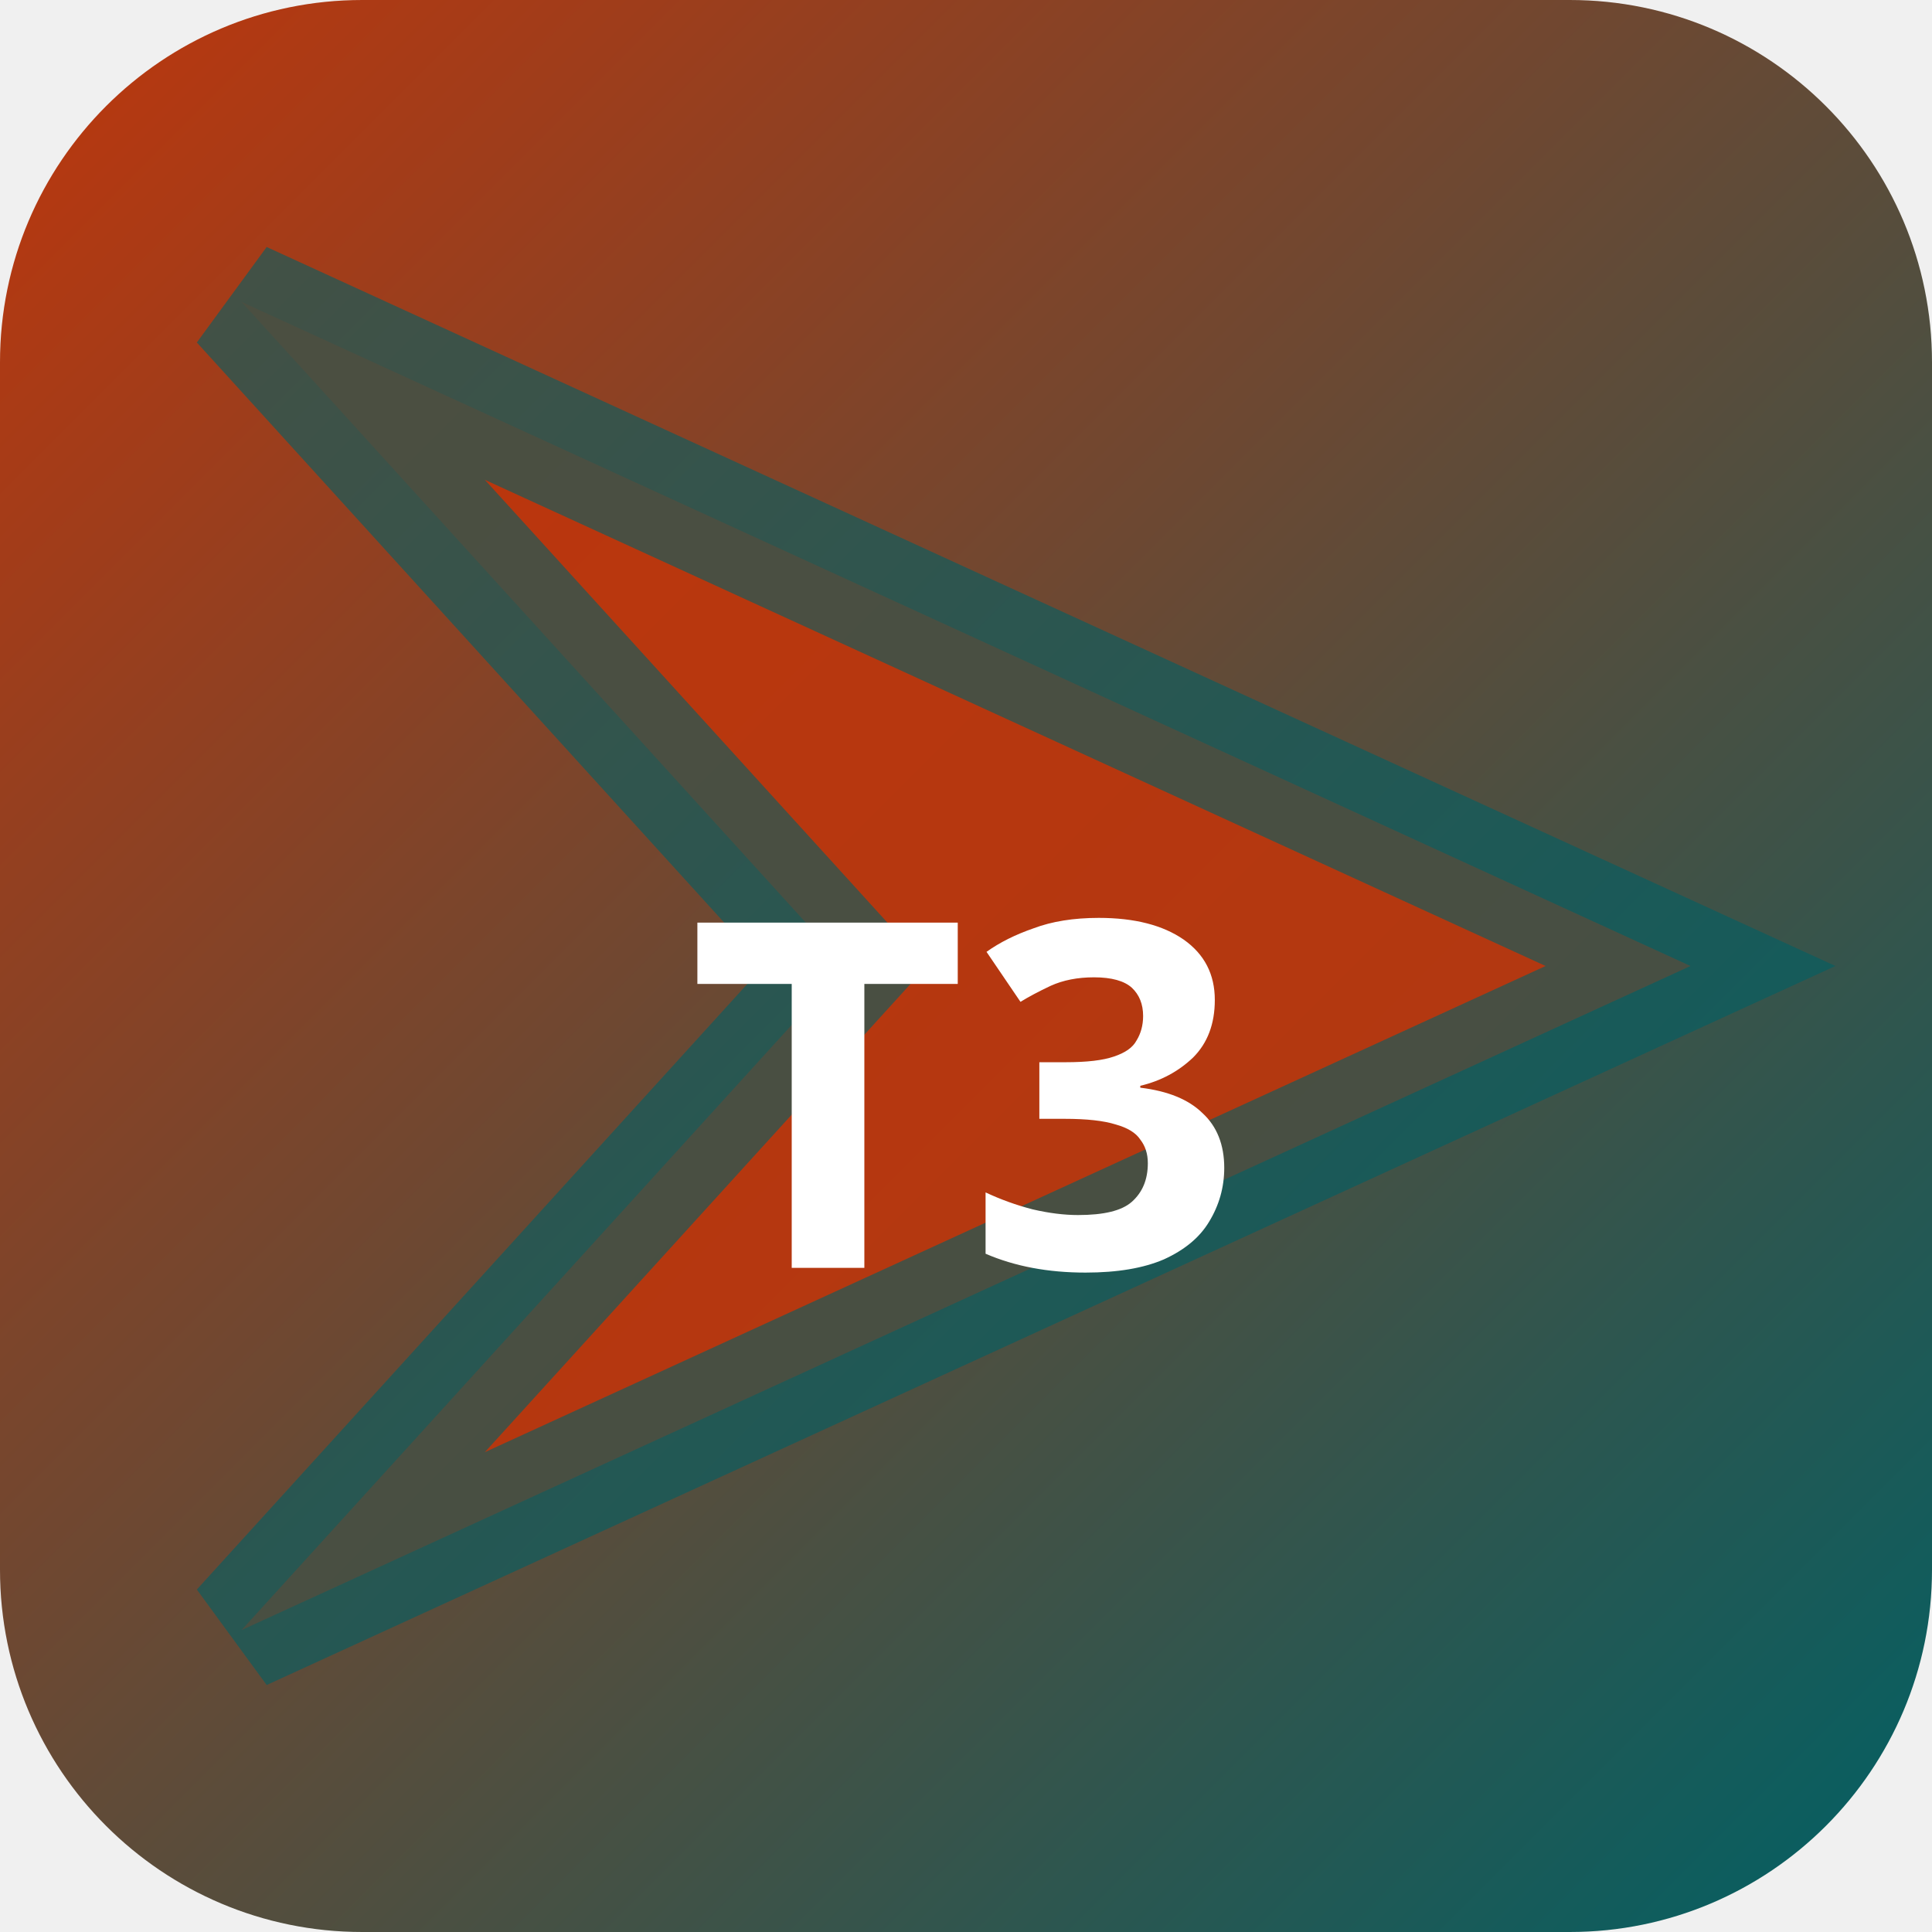
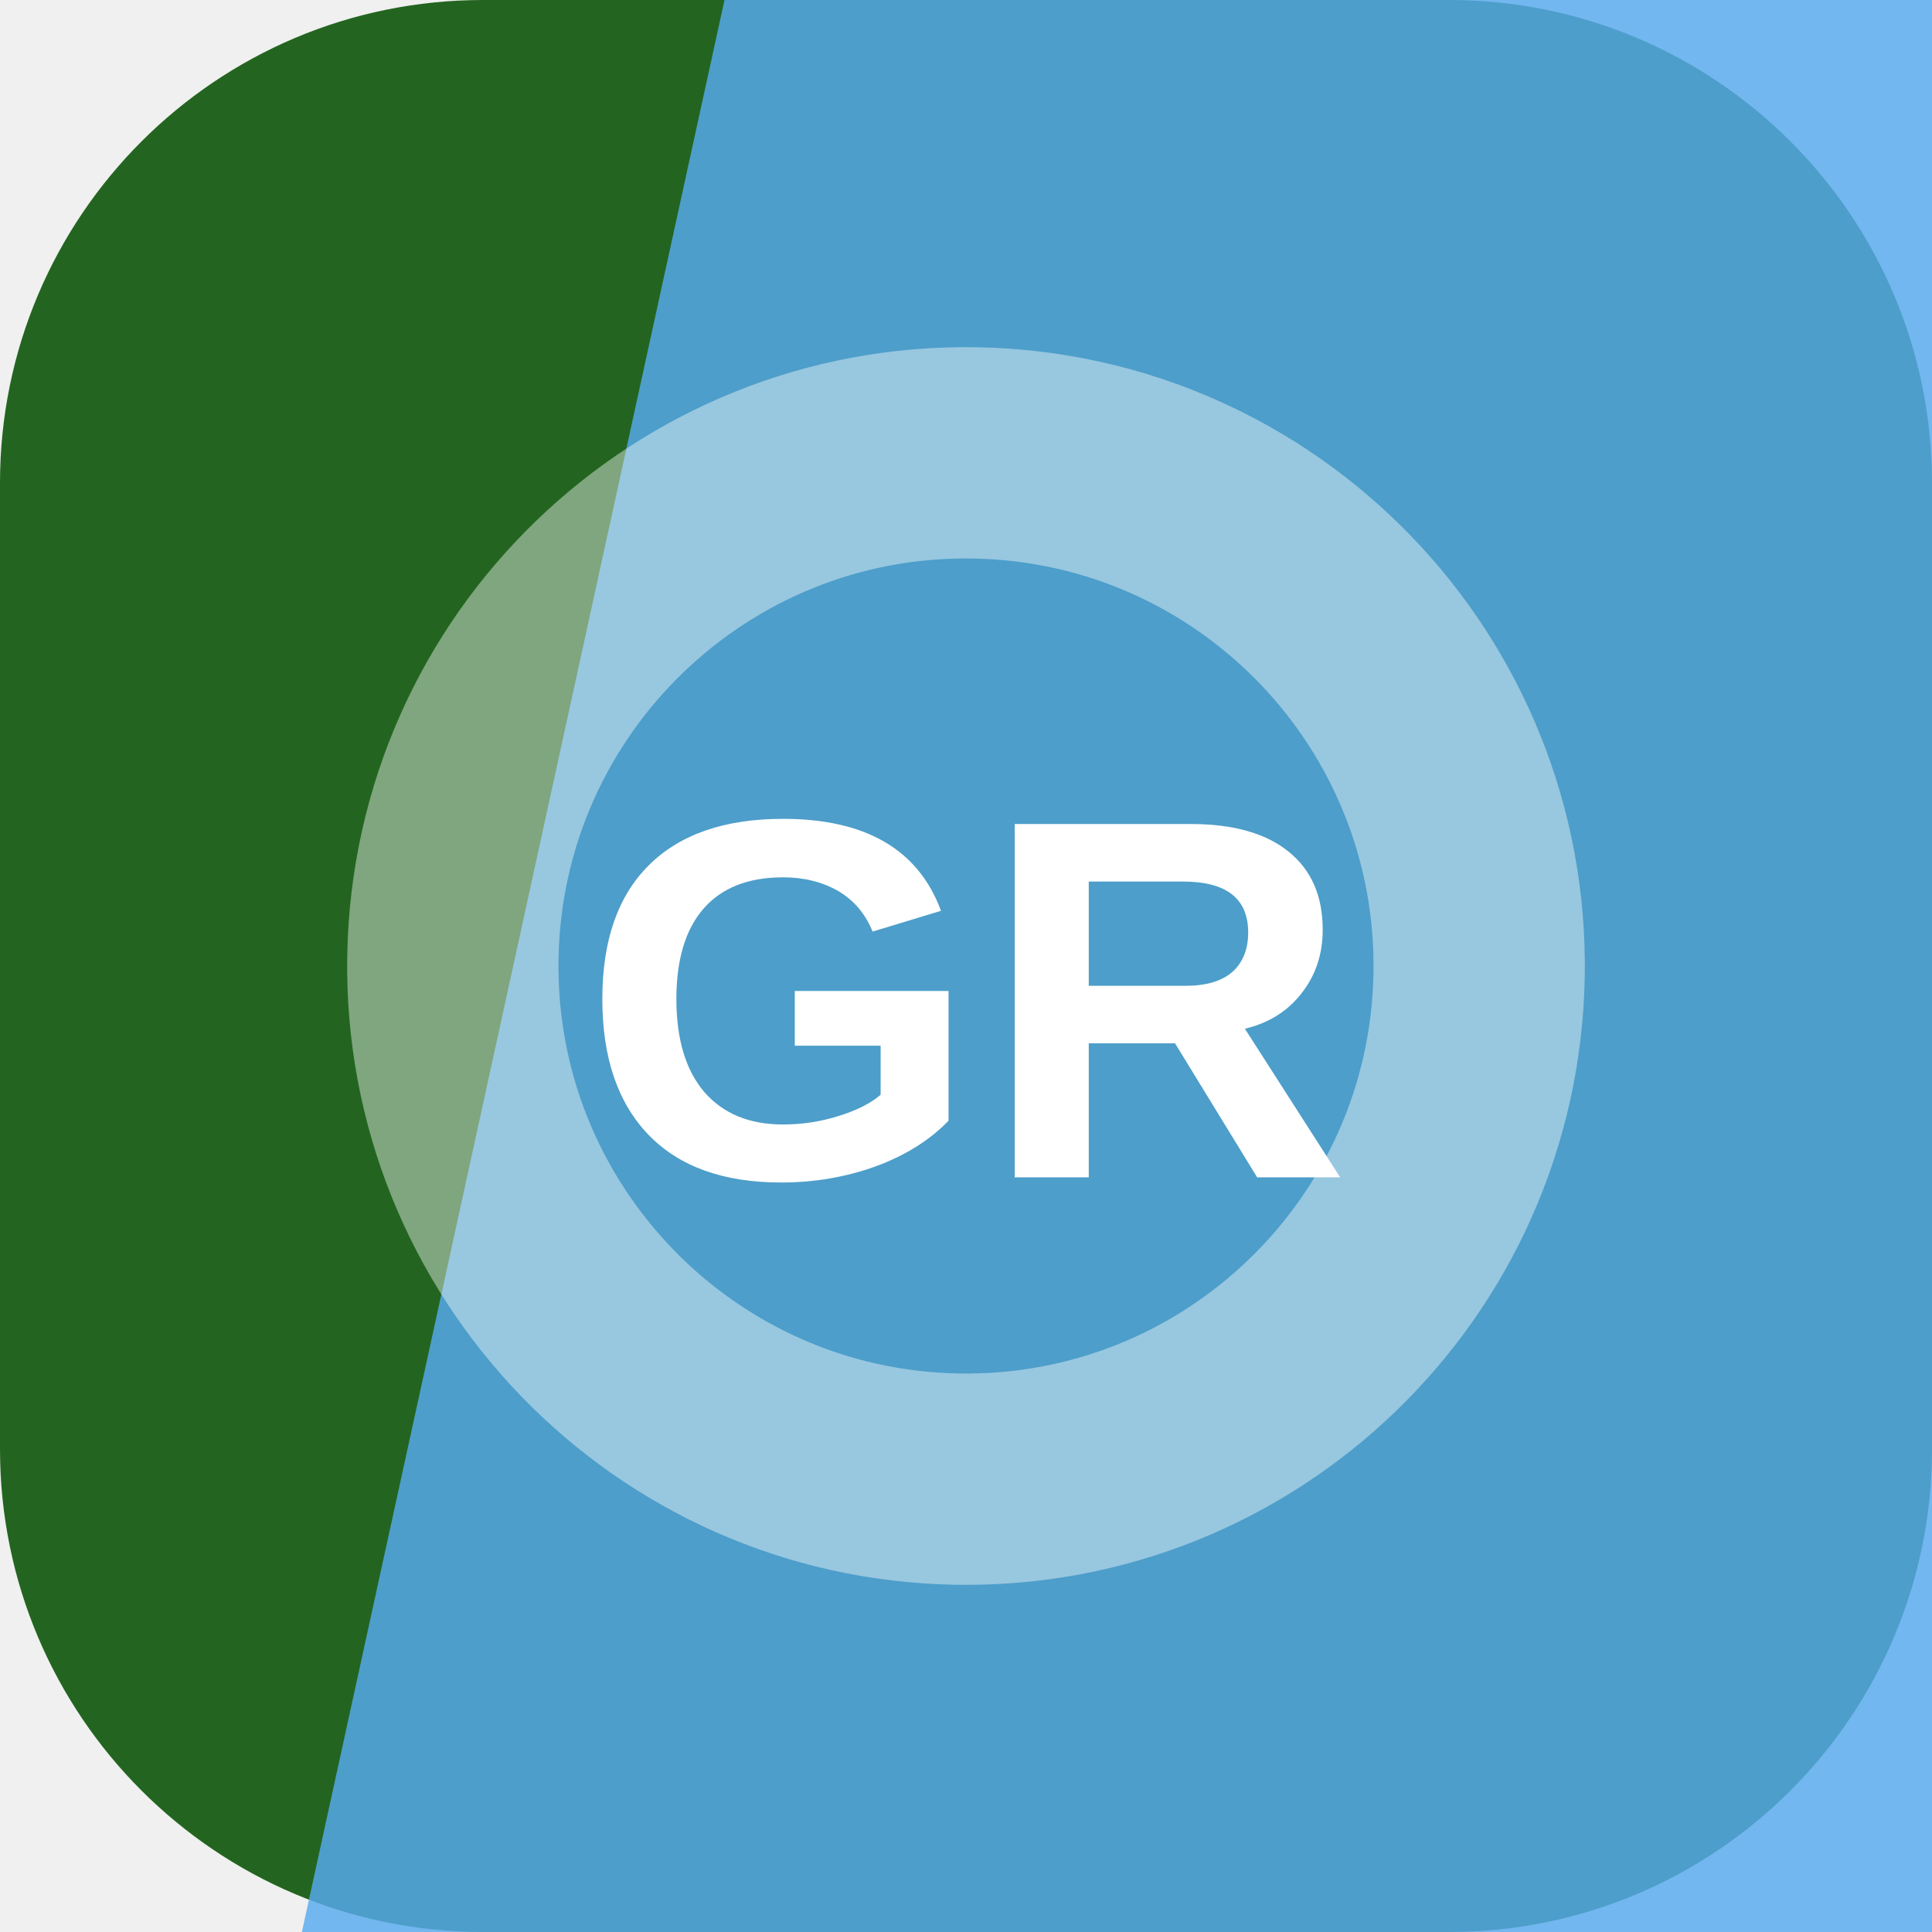
- <svg xmlns="http://www.w3.org/2000/svg" width="32" height="32" viewBox="0 0 32 32">
-   <defs>
-     <linearGradient id="bgt3b0" x1="0" y1="0" x2="1" y2="1">
-       <stop offset="0%" stop-color="#bf360c" />
-       <stop offset="100%" stop-color="#006064" />
-     </linearGradient>
-   </defs>
-   <rect width="32" height="32" rx="6" fill="url(#bgt3b0)" />
-   <polygon points="4,5 28,16 4,27 14,16" fill="rgba(191,54,12,0.9)" stroke="rgba(0,96,100,0.6)" stroke-width="2" />
-   <text x="16" y="21" text-anchor="middle" fill="#fff" font-size="8" font-weight="700" font-family="system-ui">T3</text>
+ <svg xmlns="http://www.w3.org/2000/svg" width="64" height="64" viewBox="0 0 64 64" role="img">
+   <rect width="64" height="64" rx="16" fill="hsl(117 52% 26%)" />
+   <path d="M24 0h40v64H10Z" fill="hsl(207 83% 64%)" opacity="0.82" />
+   <g transform="rotate(1 32 32)" opacity="0.42">
+     <circle cx="32" cy="32" r="17" fill="none" stroke="#ffffff" stroke-width="7" />
+   </g>
+   <text x="32" y="39" text-anchor="middle" fill="#ffffff" font-family="Arial,Helvetica,sans-serif" font-size="17" font-weight="700" letter-spacing="0">GR</text>
</svg>
